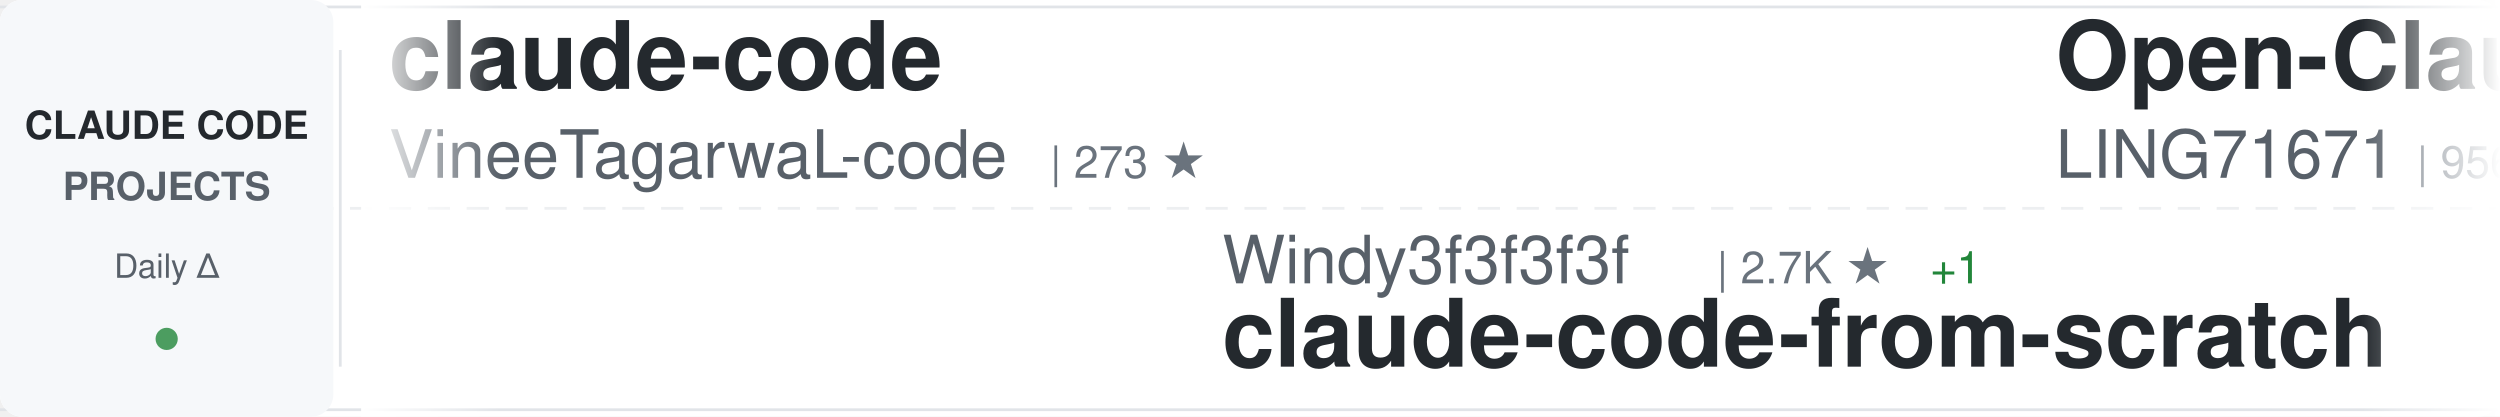
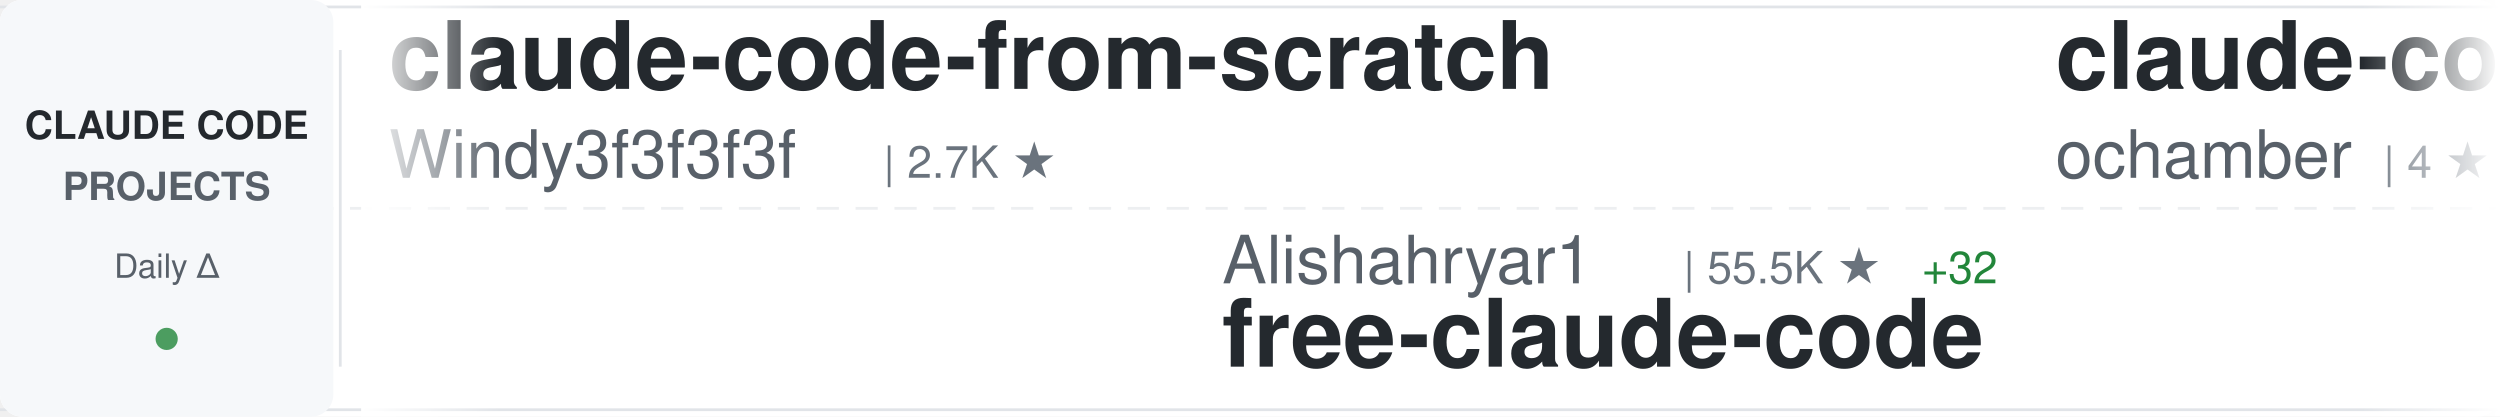
<svg xmlns="http://www.w3.org/2000/svg" width="900" height="150">
  <defs>
    <linearGradient id="awesomeLeftFade" x1="0%" y1="0%" x2="100%" y2="0%">
      <stop offset="0%" style="stop-color:#ffffff;stop-opacity:1" />
      <stop offset="100%" style="stop-color:#ffffff;stop-opacity:0" />
    </linearGradient>
    <linearGradient id="awesomeRightFade" x1="0%" y1="0%" x2="100%" y2="0%">
      <stop offset="0%" style="stop-color:#ffffff;stop-opacity:0" />
      <stop offset="100%" style="stop-color:#ffffff;stop-opacity:1" />
    </linearGradient>
  </defs>
  <rect width="900" height="150" fill="#ffffff" rx="8" />
  <rect x="0" y="2" width="900" height="1" fill="#e1e4e8" />
  <rect x="0" y="147" width="900" height="1" fill="#e1e4e8" />
  <line x1="0" y1="75" x2="900" y2="75" stroke="#e1e4e8" stroke-width="1" stroke-dasharray="8 6" opacity="0.6" />
  <rect x="0" y="0" width="120" height="150" fill="#f6f8fa" rx="8" />
  <text x="60" y="50" font-family="-apple-system, BlinkMacSystemFont, 'Segoe UI', Helvetica, Arial, sans-serif" font-size="14" font-weight="600" fill="#24292e" text-anchor="middle">CLAUDE CODE</text>
  <text x="60" y="72" font-family="-apple-system, BlinkMacSystemFont, 'Segoe UI', Helvetica, Arial, sans-serif" font-size="14" font-weight="600" fill="#586069" text-anchor="middle">PROJECTS</text>
  <text x="60" y="100" font-family="-apple-system, BlinkMacSystemFont, 'Segoe UI', Helvetica, Arial, sans-serif" font-size="12" font-weight="500" fill="#586069" text-anchor="middle">Daily Δ</text>
  <circle cx="60" cy="122" r="4" fill="#22863a" opacity="0.8" />
  <rect x="122" y="18" width="1" height="114" fill="#e1e4e8" />
  <clipPath id="awesomeTickerClip">
    <rect x="130" y="0" width="770" height="150" />
  </clipPath>
  <g clip-path="url(#awesomeTickerClip)">
    <g id="awesomeTickerItems">
      <animateTransform attributeName="transform" attributeType="XML" type="translate" from="0 0" to="-3000 0" dur="54s" repeatCount="indefinite" />
      <g transform="translate(0, 0)">
-         <text x="140" y="32" font-family="-apple-system, BlinkMacSystemFont, 'Segoe UI', Helvetica, Arial, sans-serif" font-size="34" font-weight="600" fill="#24292e">claude-code</text>
-         <text x="140" y="64" font-family="-apple-system, BlinkMacSystemFont, 'Segoe UI', Helvetica, Arial, sans-serif" font-size="24" font-weight="400" fill="#586069">VineeTagarwaL-code</text>
-         <text x="378" y="64" font-family="-apple-system, BlinkMacSystemFont, 'Segoe UI', Helvetica, Arial, sans-serif" font-size="16" font-weight="500" fill="#6a737d">| 273 ★</text>
+         <text x="140" y="32" font-family="-apple-system, BlinkMacSystemFont, 'Segoe UI', Helvetica, Arial, sans-serif" font-size="34" font-weight="600" fill="#24292e">claude-code-from-scratch</text>
+         <text x="140" y="64" font-family="-apple-system, BlinkMacSystemFont, 'Segoe UI', Helvetica, Arial, sans-serif" font-size="24" font-weight="400" fill="#586069">Windy3f3f3f3f</text>
+         <text x="318" y="64" font-family="-apple-system, BlinkMacSystemFont, 'Segoe UI', Helvetica, Arial, sans-serif" font-size="16" font-weight="500" fill="#6a737d">| 2.7K ★</text>
      </g>
      <g transform="translate(300, 0)">
-         <text x="140" y="102" font-family="-apple-system, BlinkMacSystemFont, 'Segoe UI', Helvetica, Arial, sans-serif" font-size="24" font-weight="400" fill="#586069">Windy3f3f3f3f</text>
-         <text x="318" y="102" font-family="-apple-system, BlinkMacSystemFont, 'Segoe UI', Helvetica, Arial, sans-serif" font-size="16" font-weight="500" fill="#6a737d">| 2.7K ★</text>
-         <text x="395" y="102" font-family="-apple-system, BlinkMacSystemFont, 'Segoe UI', Helvetica, Arial, sans-serif" font-size="16" font-weight="500" fill="#22863a"> +1</text>
-         <text x="140" y="132" font-family="-apple-system, BlinkMacSystemFont, 'Segoe UI', Helvetica, Arial, sans-serif" font-size="34" font-weight="600" fill="#24292e">claude-code-from-scratch</text>
+         <text x="140" y="102" font-family="-apple-system, BlinkMacSystemFont, 'Segoe UI', Helvetica, Arial, sans-serif" font-size="24" font-weight="400" fill="#586069">Alishahryar1</text>
+         <text x="306" y="102" font-family="-apple-system, BlinkMacSystemFont, 'Segoe UI', Helvetica, Arial, sans-serif" font-size="16" font-weight="500" fill="#6a737d">| 55.5K ★</text>
+         <text x="392" y="102" font-family="-apple-system, BlinkMacSystemFont, 'Segoe UI', Helvetica, Arial, sans-serif" font-size="16" font-weight="500" fill="#22863a"> +32</text>
+         <text x="140" y="132" font-family="-apple-system, BlinkMacSystemFont, 'Segoe UI', Helvetica, Arial, sans-serif" font-size="34" font-weight="600" fill="#24292e">free-claude-code</text>
      </g>
      <g transform="translate(600, 0)">
-         <text x="140" y="32" font-family="-apple-system, BlinkMacSystemFont, 'Segoe UI', Helvetica, Arial, sans-serif" font-size="34" font-weight="600" fill="#24292e">Open-ClaudeCode</text>
-         <text x="140" y="64" font-family="-apple-system, BlinkMacSystemFont, 'Segoe UI', Helvetica, Arial, sans-serif" font-size="24" font-weight="400" fill="#586069">LING71671</text>
-         <text x="270" y="64" font-family="-apple-system, BlinkMacSystemFont, 'Segoe UI', Helvetica, Arial, sans-serif" font-size="16" font-weight="500" fill="#6a737d">| 956 ★</text>
+         <text x="140" y="32" font-family="-apple-system, BlinkMacSystemFont, 'Segoe UI', Helvetica, Arial, sans-serif" font-size="34" font-weight="600" fill="#24292e">claude-code</text>
+         <text x="140" y="64" font-family="-apple-system, BlinkMacSystemFont, 'Segoe UI', Helvetica, Arial, sans-serif" font-size="24" font-weight="400" fill="#586069">ochamber</text>
+         <text x="258" y="64" font-family="-apple-system, BlinkMacSystemFont, 'Segoe UI', Helvetica, Arial, sans-serif" font-size="16" font-weight="500" fill="#6a737d">| 4 ★</text>
      </g>
      <g transform="translate(900, 0)">
-         <text x="140" y="102" font-family="-apple-system, BlinkMacSystemFont, 'Segoe UI', Helvetica, Arial, sans-serif" font-size="24" font-weight="400" fill="#586069">claude-code-best</text>
-         <text x="354" y="102" font-family="-apple-system, BlinkMacSystemFont, 'Segoe UI', Helvetica, Arial, sans-serif" font-size="16" font-weight="500" fill="#6a737d">| 22.7K ★</text>
+         <text x="140" y="102" font-family="-apple-system, BlinkMacSystemFont, 'Segoe UI', Helvetica, Arial, sans-serif" font-size="24" font-weight="400" fill="#586069">repowise-dev</text>
+         <text x="306" y="102" font-family="-apple-system, BlinkMacSystemFont, 'Segoe UI', Helvetica, Arial, sans-serif" font-size="16" font-weight="500" fill="#6a737d">| 1.2K ★</text>
+         <text x="140" y="132" font-family="-apple-system, BlinkMacSystemFont, 'Segoe UI', Helvetica, Arial, sans-serif" font-size="34" font-weight="600" fill="#24292e">claude-code-prompts</text>
+       </g>
+       <g transform="translate(1200, 0)">
+         <text x="140" y="32" font-family="-apple-system, BlinkMacSystemFont, 'Segoe UI', Helvetica, Arial, sans-serif" font-size="34" font-weight="600" fill="#24292e">Claude-Code-Usage-Monito...</text>
+         <text x="140" y="64" font-family="-apple-system, BlinkMacSystemFont, 'Segoe UI', Helvetica, Arial, sans-serif" font-size="24" font-weight="400" fill="#586069">Maciek-roboblog</text>
+         <text x="342" y="64" font-family="-apple-system, BlinkMacSystemFont, 'Segoe UI', Helvetica, Arial, sans-serif" font-size="16" font-weight="500" fill="#6a737d">| 8.7K ★</text>
+         <text x="419" y="64" font-family="-apple-system, BlinkMacSystemFont, 'Segoe UI', Helvetica, Arial, sans-serif" font-size="16" font-weight="500" fill="#22863a"> +1</text>
+       </g>
+       <g transform="translate(1500, 0)">
+         <text x="140" y="102" font-family="-apple-system, BlinkMacSystemFont, 'Segoe UI', Helvetica, Arial, sans-serif" font-size="24" font-weight="400" fill="#586069">Onewon</text>
+         <text x="234" y="102" font-family="-apple-system, BlinkMacSystemFont, 'Segoe UI', Helvetica, Arial, sans-serif" font-size="16" font-weight="500" fill="#6a737d">| 182 ★</text>
        <text x="140" y="132" font-family="-apple-system, BlinkMacSystemFont, 'Segoe UI', Helvetica, Arial, sans-serif" font-size="34" font-weight="600" fill="#24292e">claude-code</text>
      </g>
-       <g transform="translate(1200, 0)">
-         <text x="140" y="32" font-family="-apple-system, BlinkMacSystemFont, 'Segoe UI', Helvetica, Arial, sans-serif" font-size="34" font-weight="600" fill="#24292e">oh-my-claudecode</text>
-         <text x="140" y="64" font-family="-apple-system, BlinkMacSystemFont, 'Segoe UI', Helvetica, Arial, sans-serif" font-size="24" font-weight="400" fill="#586069">Yeachan-Heo</text>
-         <text x="294" y="64" font-family="-apple-system, BlinkMacSystemFont, 'Segoe UI', Helvetica, Arial, sans-serif" font-size="16" font-weight="500" fill="#6a737d">| 39.3K ★</text>
-         <text x="380" y="64" font-family="-apple-system, BlinkMacSystemFont, 'Segoe UI', Helvetica, Arial, sans-serif" font-size="16" font-weight="500" fill="#22863a"> +3</text>
-       </g>
-       <g transform="translate(1500, 0)">
-         <text x="140" y="102" font-family="-apple-system, BlinkMacSystemFont, 'Segoe UI', Helvetica, Arial, sans-serif" font-size="24" font-weight="400" fill="#586069">oboard</text>
-         <text x="234" y="102" font-family="-apple-system, BlinkMacSystemFont, 'Segoe UI', Helvetica, Arial, sans-serif" font-size="16" font-weight="500" fill="#6a737d">| 3.3K ★</text>
-         <text x="140" y="132" font-family="-apple-system, BlinkMacSystemFont, 'Segoe UI', Helvetica, Arial, sans-serif" font-size="34" font-weight="600" fill="#24292e">claude-code-rev</text>
-       </g>
      <g transform="translate(1800, 0)">
-         <text x="140" y="32" font-family="-apple-system, BlinkMacSystemFont, 'Segoe UI', Helvetica, Arial, sans-serif" font-size="34" font-weight="600" fill="#24292e">claude-code-sourcemap</text>
-         <text x="140" y="64" font-family="-apple-system, BlinkMacSystemFont, 'Segoe UI', Helvetica, Arial, sans-serif" font-size="24" font-weight="400" fill="#586069">ChinaSiro</text>
-         <text x="270" y="64" font-family="-apple-system, BlinkMacSystemFont, 'Segoe UI', Helvetica, Arial, sans-serif" font-size="16" font-weight="500" fill="#6a737d">| 9.7K ★</text>
-         <text x="347" y="64" font-family="-apple-system, BlinkMacSystemFont, 'Segoe UI', Helvetica, Arial, sans-serif" font-size="16" font-weight="500" fill="#cb2431"> -1</text>
+         <text x="140" y="32" font-family="-apple-system, BlinkMacSystemFont, 'Segoe UI', Helvetica, Arial, sans-serif" font-size="34" font-weight="600" fill="#24292e">ClaudeCode-Portable</text>
+         <text x="140" y="64" font-family="-apple-system, BlinkMacSystemFont, 'Segoe UI', Helvetica, Arial, sans-serif" font-size="24" font-weight="400" fill="#586069">techjarves</text>
+         <text x="282" y="64" font-family="-apple-system, BlinkMacSystemFont, 'Segoe UI', Helvetica, Arial, sans-serif" font-size="16" font-weight="500" fill="#6a737d">| 1.5K ★</text>
      </g>
      <g transform="translate(2100, 0)">
-         <text x="140" y="102" font-family="-apple-system, BlinkMacSystemFont, 'Segoe UI', Helvetica, Arial, sans-serif" font-size="24" font-weight="400" fill="#586069">overwirehq</text>
-         <text x="282" y="102" font-family="-apple-system, BlinkMacSystemFont, 'Segoe UI', Helvetica, Arial, sans-serif" font-size="16" font-weight="500" fill="#6a737d">| 2.8K ★</text>
-         <text x="359" y="102" font-family="-apple-system, BlinkMacSystemFont, 'Segoe UI', Helvetica, Arial, sans-serif" font-size="16" font-weight="500" fill="#22863a"> +1</text>
-         <text x="140" y="132" font-family="-apple-system, BlinkMacSystemFont, 'Segoe UI', Helvetica, Arial, sans-serif" font-size="34" font-weight="600" fill="#24292e">claude-code-telegram</text>
+         <text x="140" y="102" font-family="-apple-system, BlinkMacSystemFont, 'Segoe UI', Helvetica, Arial, sans-serif" font-size="24" font-weight="400" fill="#586069">zebbern</text>
+         <text x="246" y="102" font-family="-apple-system, BlinkMacSystemFont, 'Segoe UI', Helvetica, Arial, sans-serif" font-size="16" font-weight="500" fill="#6a737d">| 4.6K ★</text>
+         <text x="140" y="132" font-family="-apple-system, BlinkMacSystemFont, 'Segoe UI', Helvetica, Arial, sans-serif" font-size="34" font-weight="600" fill="#24292e">claude-code-guide</text>
      </g>
      <g transform="translate(2400, 0)">
-         <text x="140" y="32" font-family="-apple-system, BlinkMacSystemFont, 'Segoe UI', Helvetica, Arial, sans-serif" font-size="34" font-weight="600" fill="#24292e">claude-code-proxy</text>
-         <text x="140" y="64" font-family="-apple-system, BlinkMacSystemFont, 'Segoe UI', Helvetica, Arial, sans-serif" font-size="24" font-weight="400" fill="#586069">fuergaosi233</text>
-         <text x="306" y="64" font-family="-apple-system, BlinkMacSystemFont, 'Segoe UI', Helvetica, Arial, sans-serif" font-size="16" font-weight="500" fill="#6a737d">| 2.8K ★</text>
+         <text x="140" y="32" font-family="-apple-system, BlinkMacSystemFont, 'Segoe UI', Helvetica, Arial, sans-serif" font-size="34" font-weight="600" fill="#24292e">Claude-code</text>
+         <text x="140" y="64" font-family="-apple-system, BlinkMacSystemFont, 'Segoe UI', Helvetica, Arial, sans-serif" font-size="24" font-weight="400" fill="#586069">zstmfhy</text>
+         <text x="246" y="64" font-family="-apple-system, BlinkMacSystemFont, 'Segoe UI', Helvetica, Arial, sans-serif" font-size="16" font-weight="500" fill="#6a737d">| 189 ★</text>
      </g>
      <g transform="translate(2700, 0)">
-         <text x="140" y="102" font-family="-apple-system, BlinkMacSystemFont, 'Segoe UI', Helvetica, Arial, sans-serif" font-size="24" font-weight="400" fill="#586069">anthropics</text>
-         <text x="282" y="102" font-family="-apple-system, BlinkMacSystemFont, 'Segoe UI', Helvetica, Arial, sans-serif" font-size="16" font-weight="500" fill="#6a737d">| 8.9K ★</text>
-         <text x="359" y="102" font-family="-apple-system, BlinkMacSystemFont, 'Segoe UI', Helvetica, Arial, sans-serif" font-size="16" font-weight="500" fill="#22863a"> +3</text>
-         <text x="140" y="132" font-family="-apple-system, BlinkMacSystemFont, 'Segoe UI', Helvetica, Arial, sans-serif" font-size="34" font-weight="600" fill="#24292e">claude-code-action</text>
+         <text x="140" y="102" font-family="-apple-system, BlinkMacSystemFont, 'Segoe UI', Helvetica, Arial, sans-serif" font-size="24" font-weight="400" fill="#586069">Yuyz0112</text>
+         <text x="258" y="102" font-family="-apple-system, BlinkMacSystemFont, 'Segoe UI', Helvetica, Arial, sans-serif" font-size="16" font-weight="500" fill="#6a737d">| 2.4K ★</text>
+         <text x="140" y="132" font-family="-apple-system, BlinkMacSystemFont, 'Segoe UI', Helvetica, Arial, sans-serif" font-size="34" font-weight="600" fill="#24292e">claude-code-reverse</text>
      </g>
      <g transform="translate(3000, 0)">
-         <text x="140" y="32" font-family="-apple-system, BlinkMacSystemFont, 'Segoe UI', Helvetica, Arial, sans-serif" font-size="34" font-weight="600" fill="#24292e">claude-code</text>
-         <text x="140" y="64" font-family="-apple-system, BlinkMacSystemFont, 'Segoe UI', Helvetica, Arial, sans-serif" font-size="24" font-weight="400" fill="#586069">VineeTagarwaL-code</text>
-         <text x="378" y="64" font-family="-apple-system, BlinkMacSystemFont, 'Segoe UI', Helvetica, Arial, sans-serif" font-size="16" font-weight="500" fill="#6a737d">| 273 ★</text>
+         <text x="140" y="32" font-family="-apple-system, BlinkMacSystemFont, 'Segoe UI', Helvetica, Arial, sans-serif" font-size="34" font-weight="600" fill="#24292e">claude-code-from-scratch</text>
+         <text x="140" y="64" font-family="-apple-system, BlinkMacSystemFont, 'Segoe UI', Helvetica, Arial, sans-serif" font-size="24" font-weight="400" fill="#586069">Windy3f3f3f3f</text>
+         <text x="318" y="64" font-family="-apple-system, BlinkMacSystemFont, 'Segoe UI', Helvetica, Arial, sans-serif" font-size="16" font-weight="500" fill="#6a737d">| 2.7K ★</text>
      </g>
      <g transform="translate(3300, 0)">
-         <text x="140" y="102" font-family="-apple-system, BlinkMacSystemFont, 'Segoe UI', Helvetica, Arial, sans-serif" font-size="24" font-weight="400" fill="#586069">Windy3f3f3f3f</text>
-         <text x="318" y="102" font-family="-apple-system, BlinkMacSystemFont, 'Segoe UI', Helvetica, Arial, sans-serif" font-size="16" font-weight="500" fill="#6a737d">| 2.7K ★</text>
-         <text x="395" y="102" font-family="-apple-system, BlinkMacSystemFont, 'Segoe UI', Helvetica, Arial, sans-serif" font-size="16" font-weight="500" fill="#22863a"> +1</text>
-         <text x="140" y="132" font-family="-apple-system, BlinkMacSystemFont, 'Segoe UI', Helvetica, Arial, sans-serif" font-size="34" font-weight="600" fill="#24292e">claude-code-from-scratch</text>
+         <text x="140" y="102" font-family="-apple-system, BlinkMacSystemFont, 'Segoe UI', Helvetica, Arial, sans-serif" font-size="24" font-weight="400" fill="#586069">Alishahryar1</text>
+         <text x="306" y="102" font-family="-apple-system, BlinkMacSystemFont, 'Segoe UI', Helvetica, Arial, sans-serif" font-size="16" font-weight="500" fill="#6a737d">| 55.5K ★</text>
+         <text x="392" y="102" font-family="-apple-system, BlinkMacSystemFont, 'Segoe UI', Helvetica, Arial, sans-serif" font-size="16" font-weight="500" fill="#22863a"> +32</text>
+         <text x="140" y="132" font-family="-apple-system, BlinkMacSystemFont, 'Segoe UI', Helvetica, Arial, sans-serif" font-size="34" font-weight="600" fill="#24292e">free-claude-code</text>
      </g>
      <g transform="translate(3600, 0)">
-         <text x="140" y="32" font-family="-apple-system, BlinkMacSystemFont, 'Segoe UI', Helvetica, Arial, sans-serif" font-size="34" font-weight="600" fill="#24292e">Open-ClaudeCode</text>
-         <text x="140" y="64" font-family="-apple-system, BlinkMacSystemFont, 'Segoe UI', Helvetica, Arial, sans-serif" font-size="24" font-weight="400" fill="#586069">LING71671</text>
-         <text x="270" y="64" font-family="-apple-system, BlinkMacSystemFont, 'Segoe UI', Helvetica, Arial, sans-serif" font-size="16" font-weight="500" fill="#6a737d">| 956 ★</text>
+         <text x="140" y="32" font-family="-apple-system, BlinkMacSystemFont, 'Segoe UI', Helvetica, Arial, sans-serif" font-size="34" font-weight="600" fill="#24292e">claude-code</text>
+         <text x="140" y="64" font-family="-apple-system, BlinkMacSystemFont, 'Segoe UI', Helvetica, Arial, sans-serif" font-size="24" font-weight="400" fill="#586069">ochamber</text>
+         <text x="258" y="64" font-family="-apple-system, BlinkMacSystemFont, 'Segoe UI', Helvetica, Arial, sans-serif" font-size="16" font-weight="500" fill="#6a737d">| 4 ★</text>
      </g>
      <g transform="translate(3900, 0)">
-         <text x="140" y="102" font-family="-apple-system, BlinkMacSystemFont, 'Segoe UI', Helvetica, Arial, sans-serif" font-size="24" font-weight="400" fill="#586069">claude-code-best</text>
-         <text x="354" y="102" font-family="-apple-system, BlinkMacSystemFont, 'Segoe UI', Helvetica, Arial, sans-serif" font-size="16" font-weight="500" fill="#6a737d">| 22.7K ★</text>
-         <text x="140" y="132" font-family="-apple-system, BlinkMacSystemFont, 'Segoe UI', Helvetica, Arial, sans-serif" font-size="34" font-weight="600" fill="#24292e">claude-code</text>
+         <text x="140" y="102" font-family="-apple-system, BlinkMacSystemFont, 'Segoe UI', Helvetica, Arial, sans-serif" font-size="24" font-weight="400" fill="#586069">repowise-dev</text>
+         <text x="306" y="102" font-family="-apple-system, BlinkMacSystemFont, 'Segoe UI', Helvetica, Arial, sans-serif" font-size="16" font-weight="500" fill="#6a737d">| 1.2K ★</text>
+         <text x="140" y="132" font-family="-apple-system, BlinkMacSystemFont, 'Segoe UI', Helvetica, Arial, sans-serif" font-size="34" font-weight="600" fill="#24292e">claude-code-prompts</text>
      </g>
    </g>
  </g>
  <rect x="130" y="0" width="50" height="150" fill="url(#awesomeLeftFade)" />
  <rect x="850" y="0" width="50" height="150" fill="url(#awesomeRightFade)" />
</svg>
